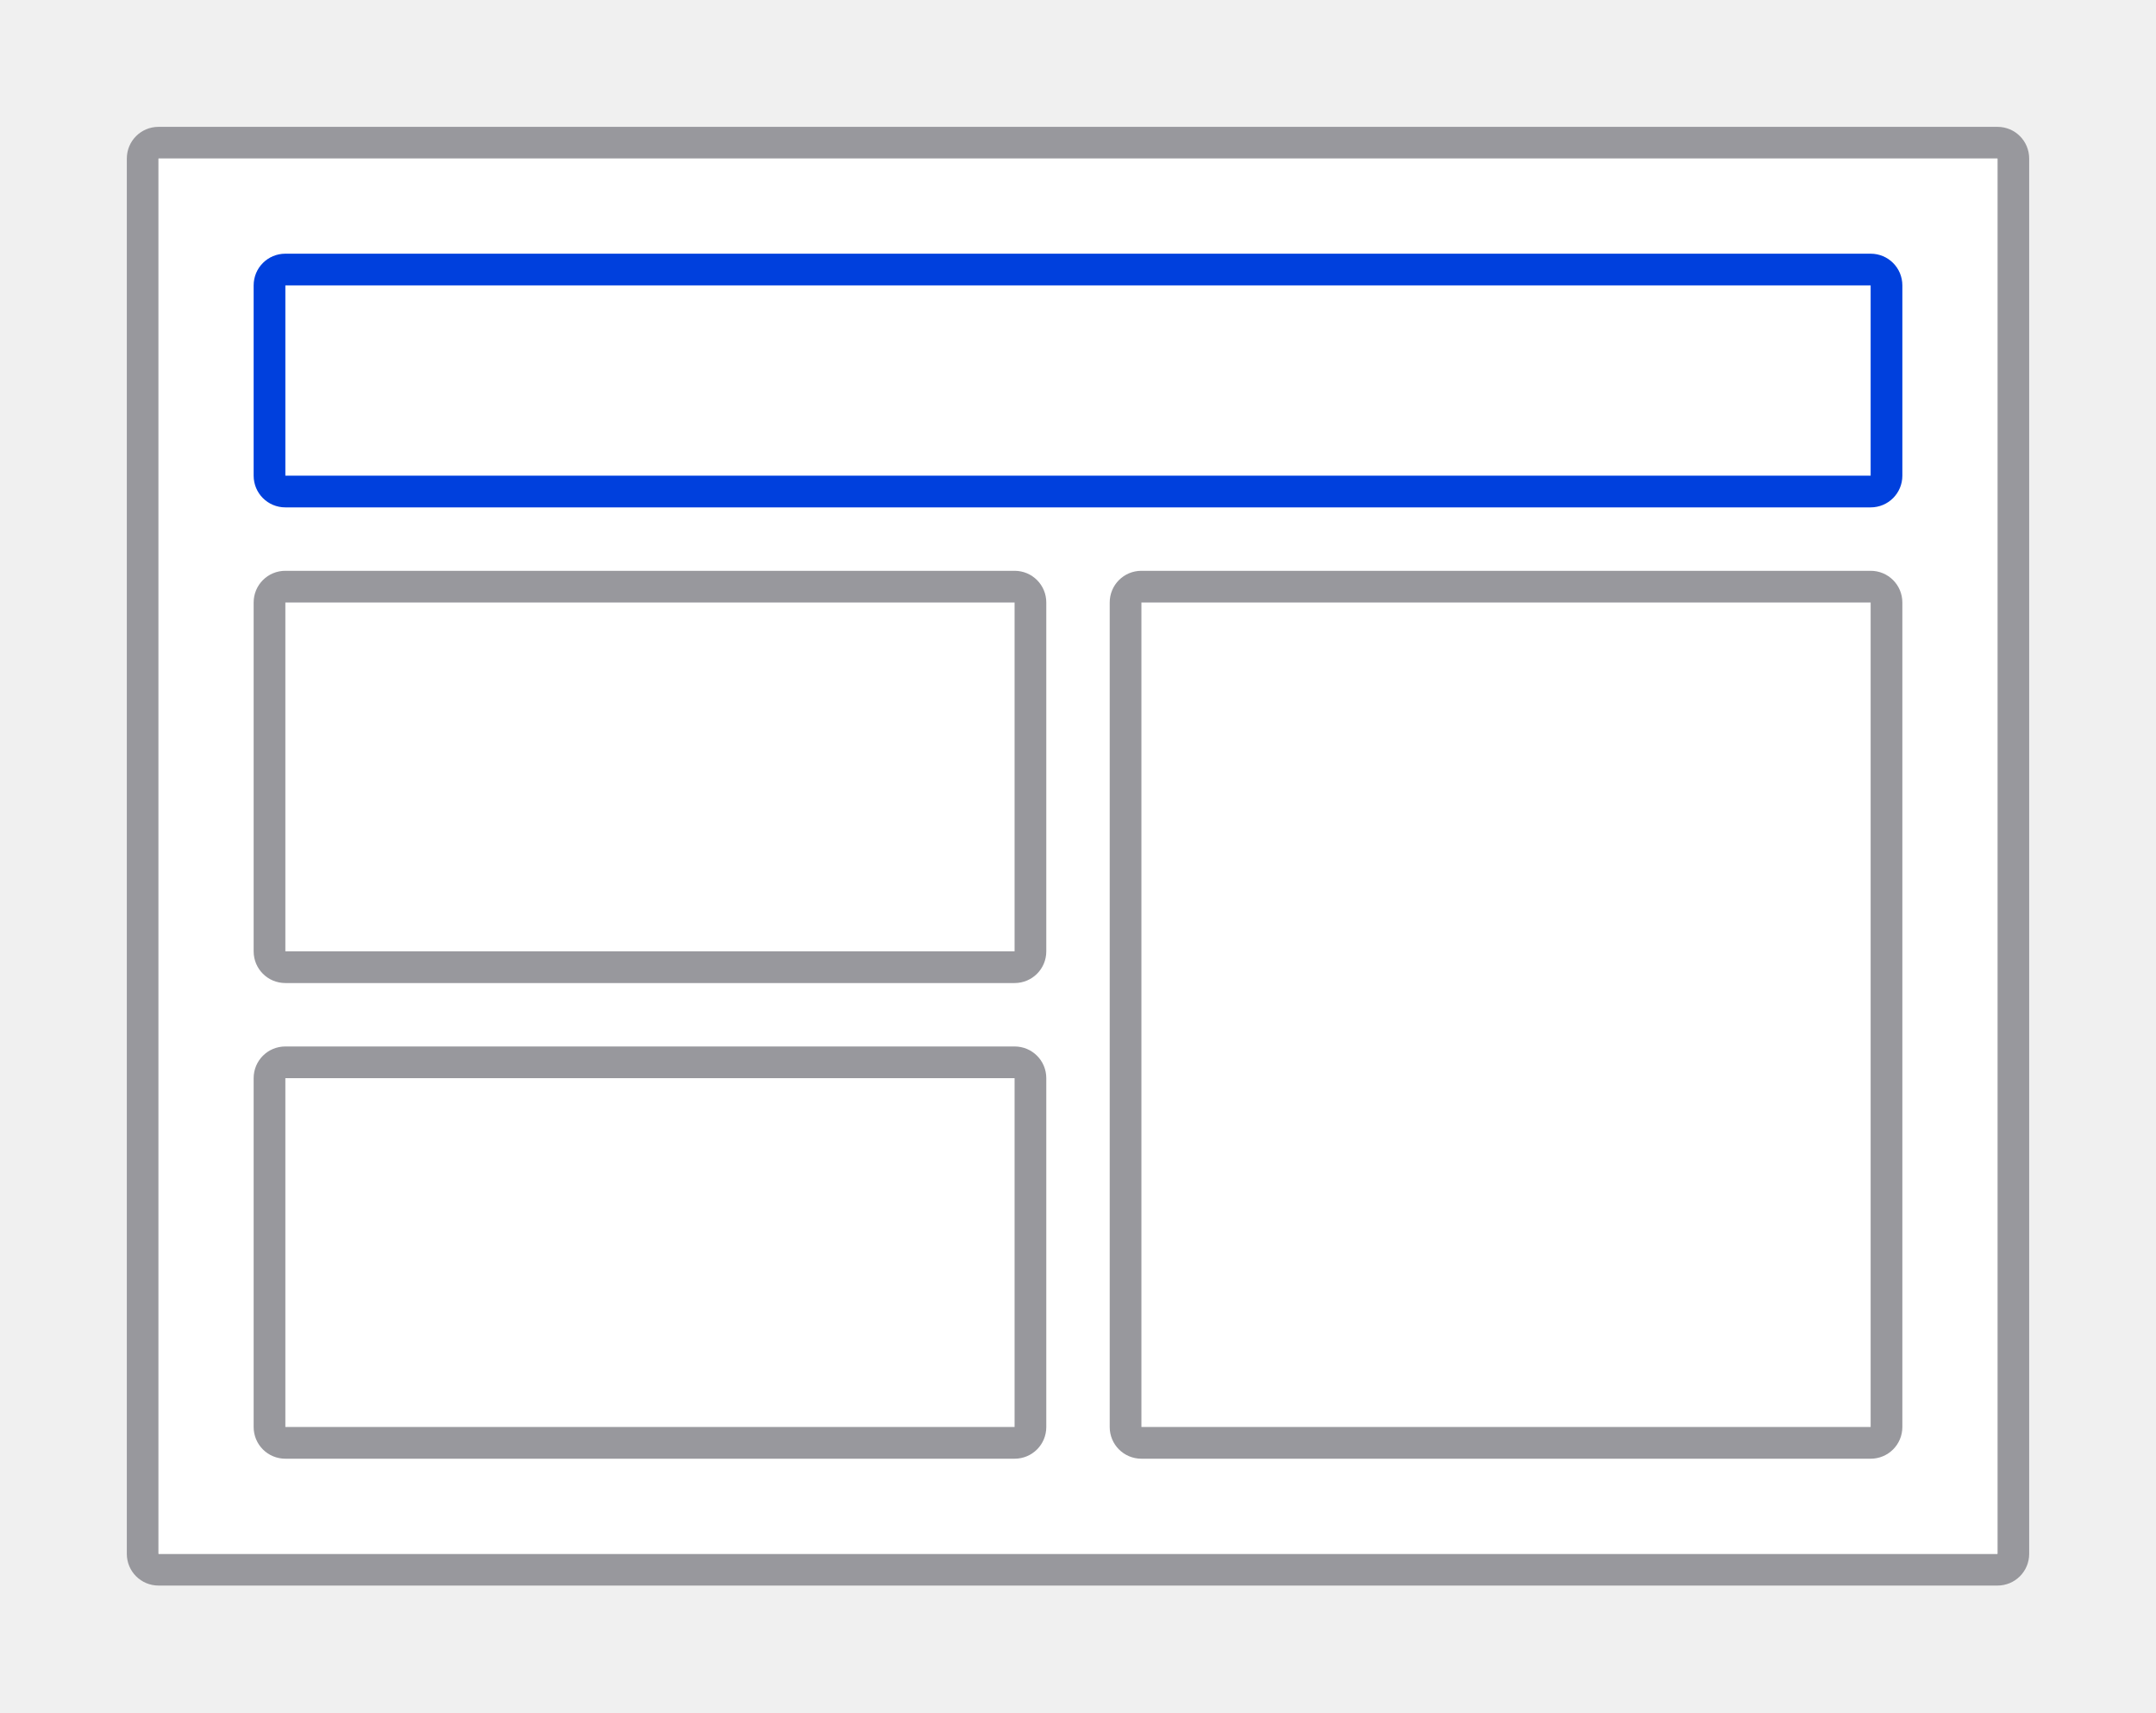
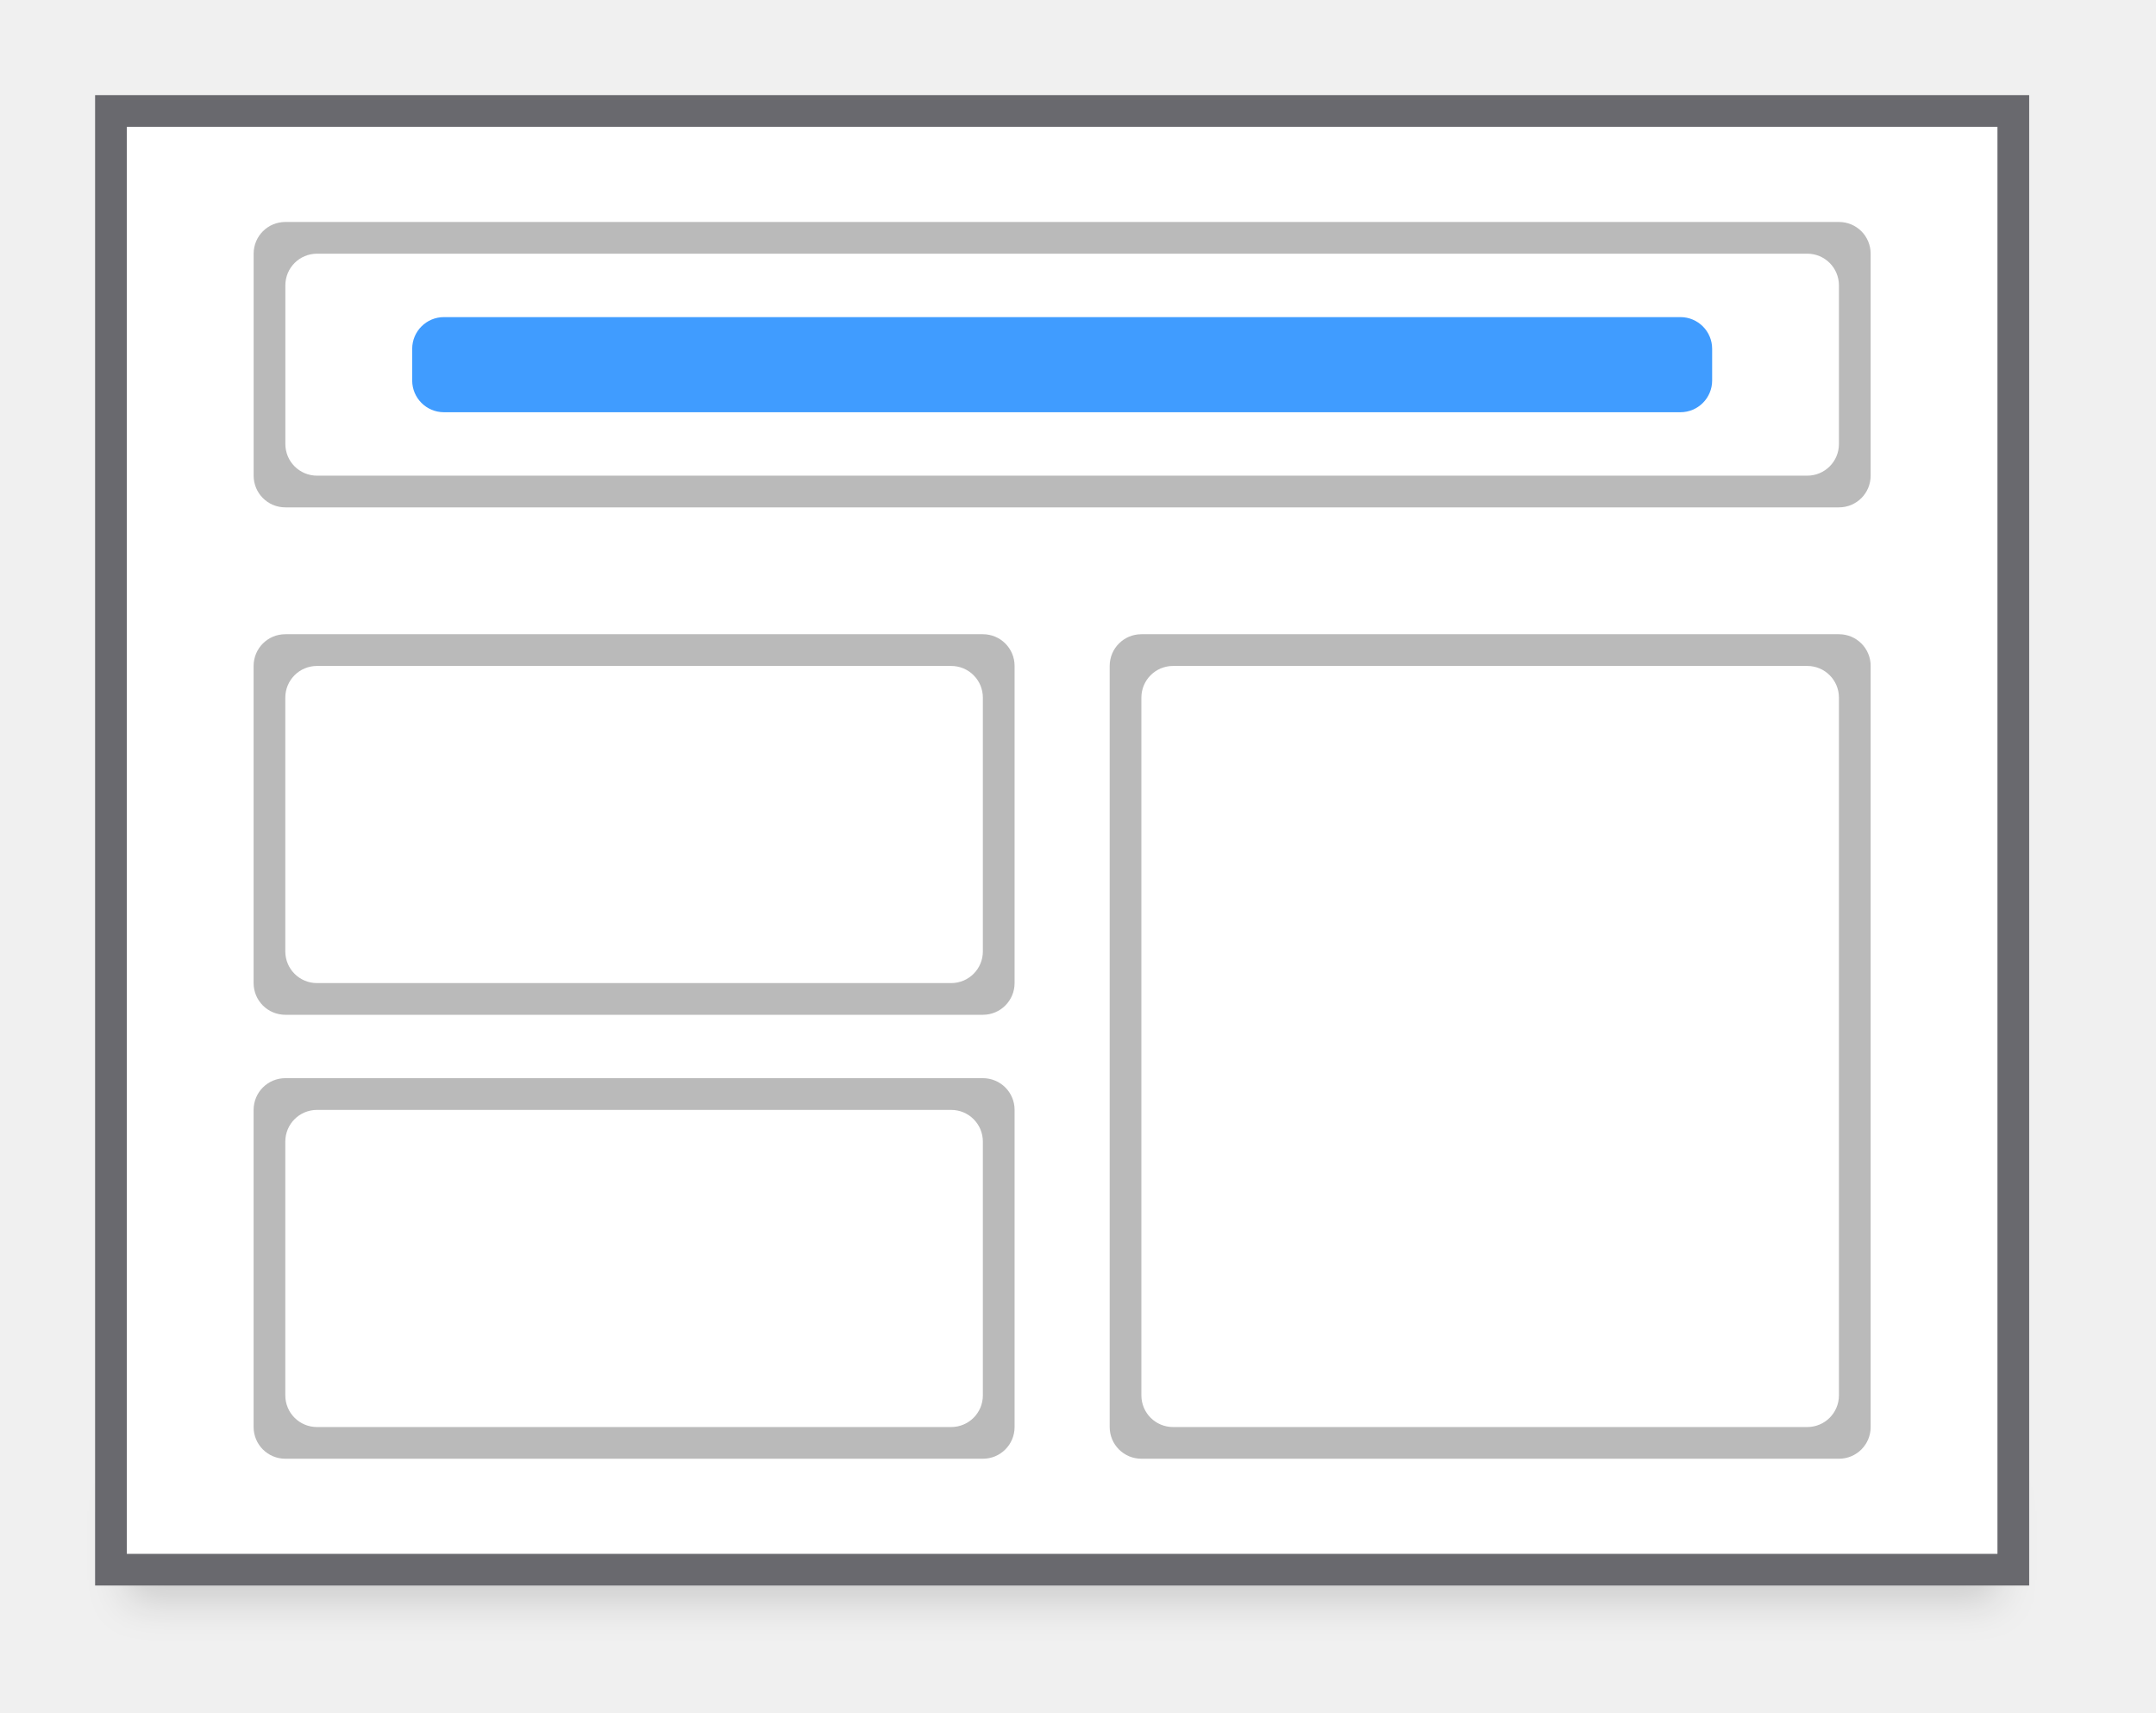
- <svg xmlns="http://www.w3.org/2000/svg" height="15.24mm" viewBox="0 0 68 54" width="19.191mm">
-   <path d="m5 4c-.554 0-1 .446-1 1v44c0 .554.446 1 1 1h58c.554 0 1-.446 1-1v-44c0-.554-.446-1-1-1zm0 1h58v44h-58z" fill="#98989d" />
-   <path d="m5 5h58v44h-58z" fill="#fff" />
-   <path d="m9 8c-.554 0-1 .446-1 1v6c0 .554.446 1 1 1h50c.554 0 1-.446 1-1v-6c0-.554-.446-1-1-1zm0 1h50v6h-50z" fill="#0040dd" />
-   <g fill="#98989d">
-     <path d="m36 18c-.554 0-1 .446-1 1v26c0 .554.446 1 1 1h23c.554 0 1-.446 1-1v-26c0-.554-.446-1-1-1zm0 1h23v26h-23z" />
-     <path d="m9 18c-.554 0-1 .446-1 1v11c0 .554.446 1 1 1h23c.554 0 1-.446 1-1v-11c0-.554-.446-1-1-1zm0 1h23v11h-23z" />
-     <path d="m9 33c-.554 0-1 .446-1 1v11c0 .554.446 1 1 1h23c.554 0 1-.446 1-1v-11c0-.554-.446-1-1-1zm0 1h23v11h-23z" />
+ <svg xmlns="http://www.w3.org/2000/svg" height="54" viewBox="0 0 63.75 50.625" width="68">
+   <filter id="a" color-interpolation-filters="sRGB" height="1.857" width="1.051" x="-.025" y="-.429">
+     <feGaussianBlur stdDeviation=".586" />
+   </filter>
+   <path d="m3.75 44.062h55.312v3.281h-55.312z" filter="url(#a)" opacity=".15" />
+   <path d="m2.812 2.812h57.188v44.062h-57.188z" fill="#69696e" />
+   <path d="m3.75 3.75h55.312v42.188h-55.312z" fill="#fff" />
+   <path d="m9 7c-.554 0-1 .446-1 1v7c0 .554.446 1 1 1h49c.554 0 1-.446 1-1v-7c0-.554-.446-1-1-1zm1 1h47c.554 0 1 .446 1 1v5c0 .554-.446 1-1 1h-47c-.554 0-1-.446-1-1v-5c0-.554.446-1 1-1z" fill="#bababa" transform="scale(.9375)" />
+   <rect fill="#409cff" height="2.812" rx=".938" width="38.438" x="12.188" y="9.375" />
+   <g fill="#bababa">
+     <path d="m54.375 18.75c.519 0 .938.418.938.938v22.5c0 .519-.418.938-.938.938h-20.625c-.519 0-.938-.418-.938-.938v-22.5c0-.519.418-.938.938-.938zm-.938.938h-18.75c-.519 0-.938.418-.938.938v20.625c0 .519.418.938.938.938h18.75c.519 0 .938-.418.938-.938v-20.625c0-.519-.418-.938-.938-.938z" />
+     <path d="m29.062 18.75c.519 0 .938.418.938.938v9.375c0 .519-.418.938-.938.938h-20.625c-.519 0-.938-.418-.938-.938v-9.375c0-.519.418-.938.938-.938zm-.938.938h-18.75c-.519 0-.938.418-.938.938v7.5c0 .519.418.938.938.938h18.75c.519 0 .938-.418.938-.938v-7.5c0-.519-.418-.938-.938-.938z" />
+     <path d="m29.062 31.875c.519 0 .938.418.938.938v9.375c0 .519-.418.938-.938.938h-20.625c-.519 0-.938-.418-.938-.938v-9.375c0-.519.418-.938.938-.938zm-.938.938h-18.75c-.519 0-.938.418-.938.938v7.5c0 .519.418.938.938.938h18.75c.519 0 .938-.418.938-.938v-7.5c0-.519-.418-.938-.938-.938z" />
  </g>
</svg>
